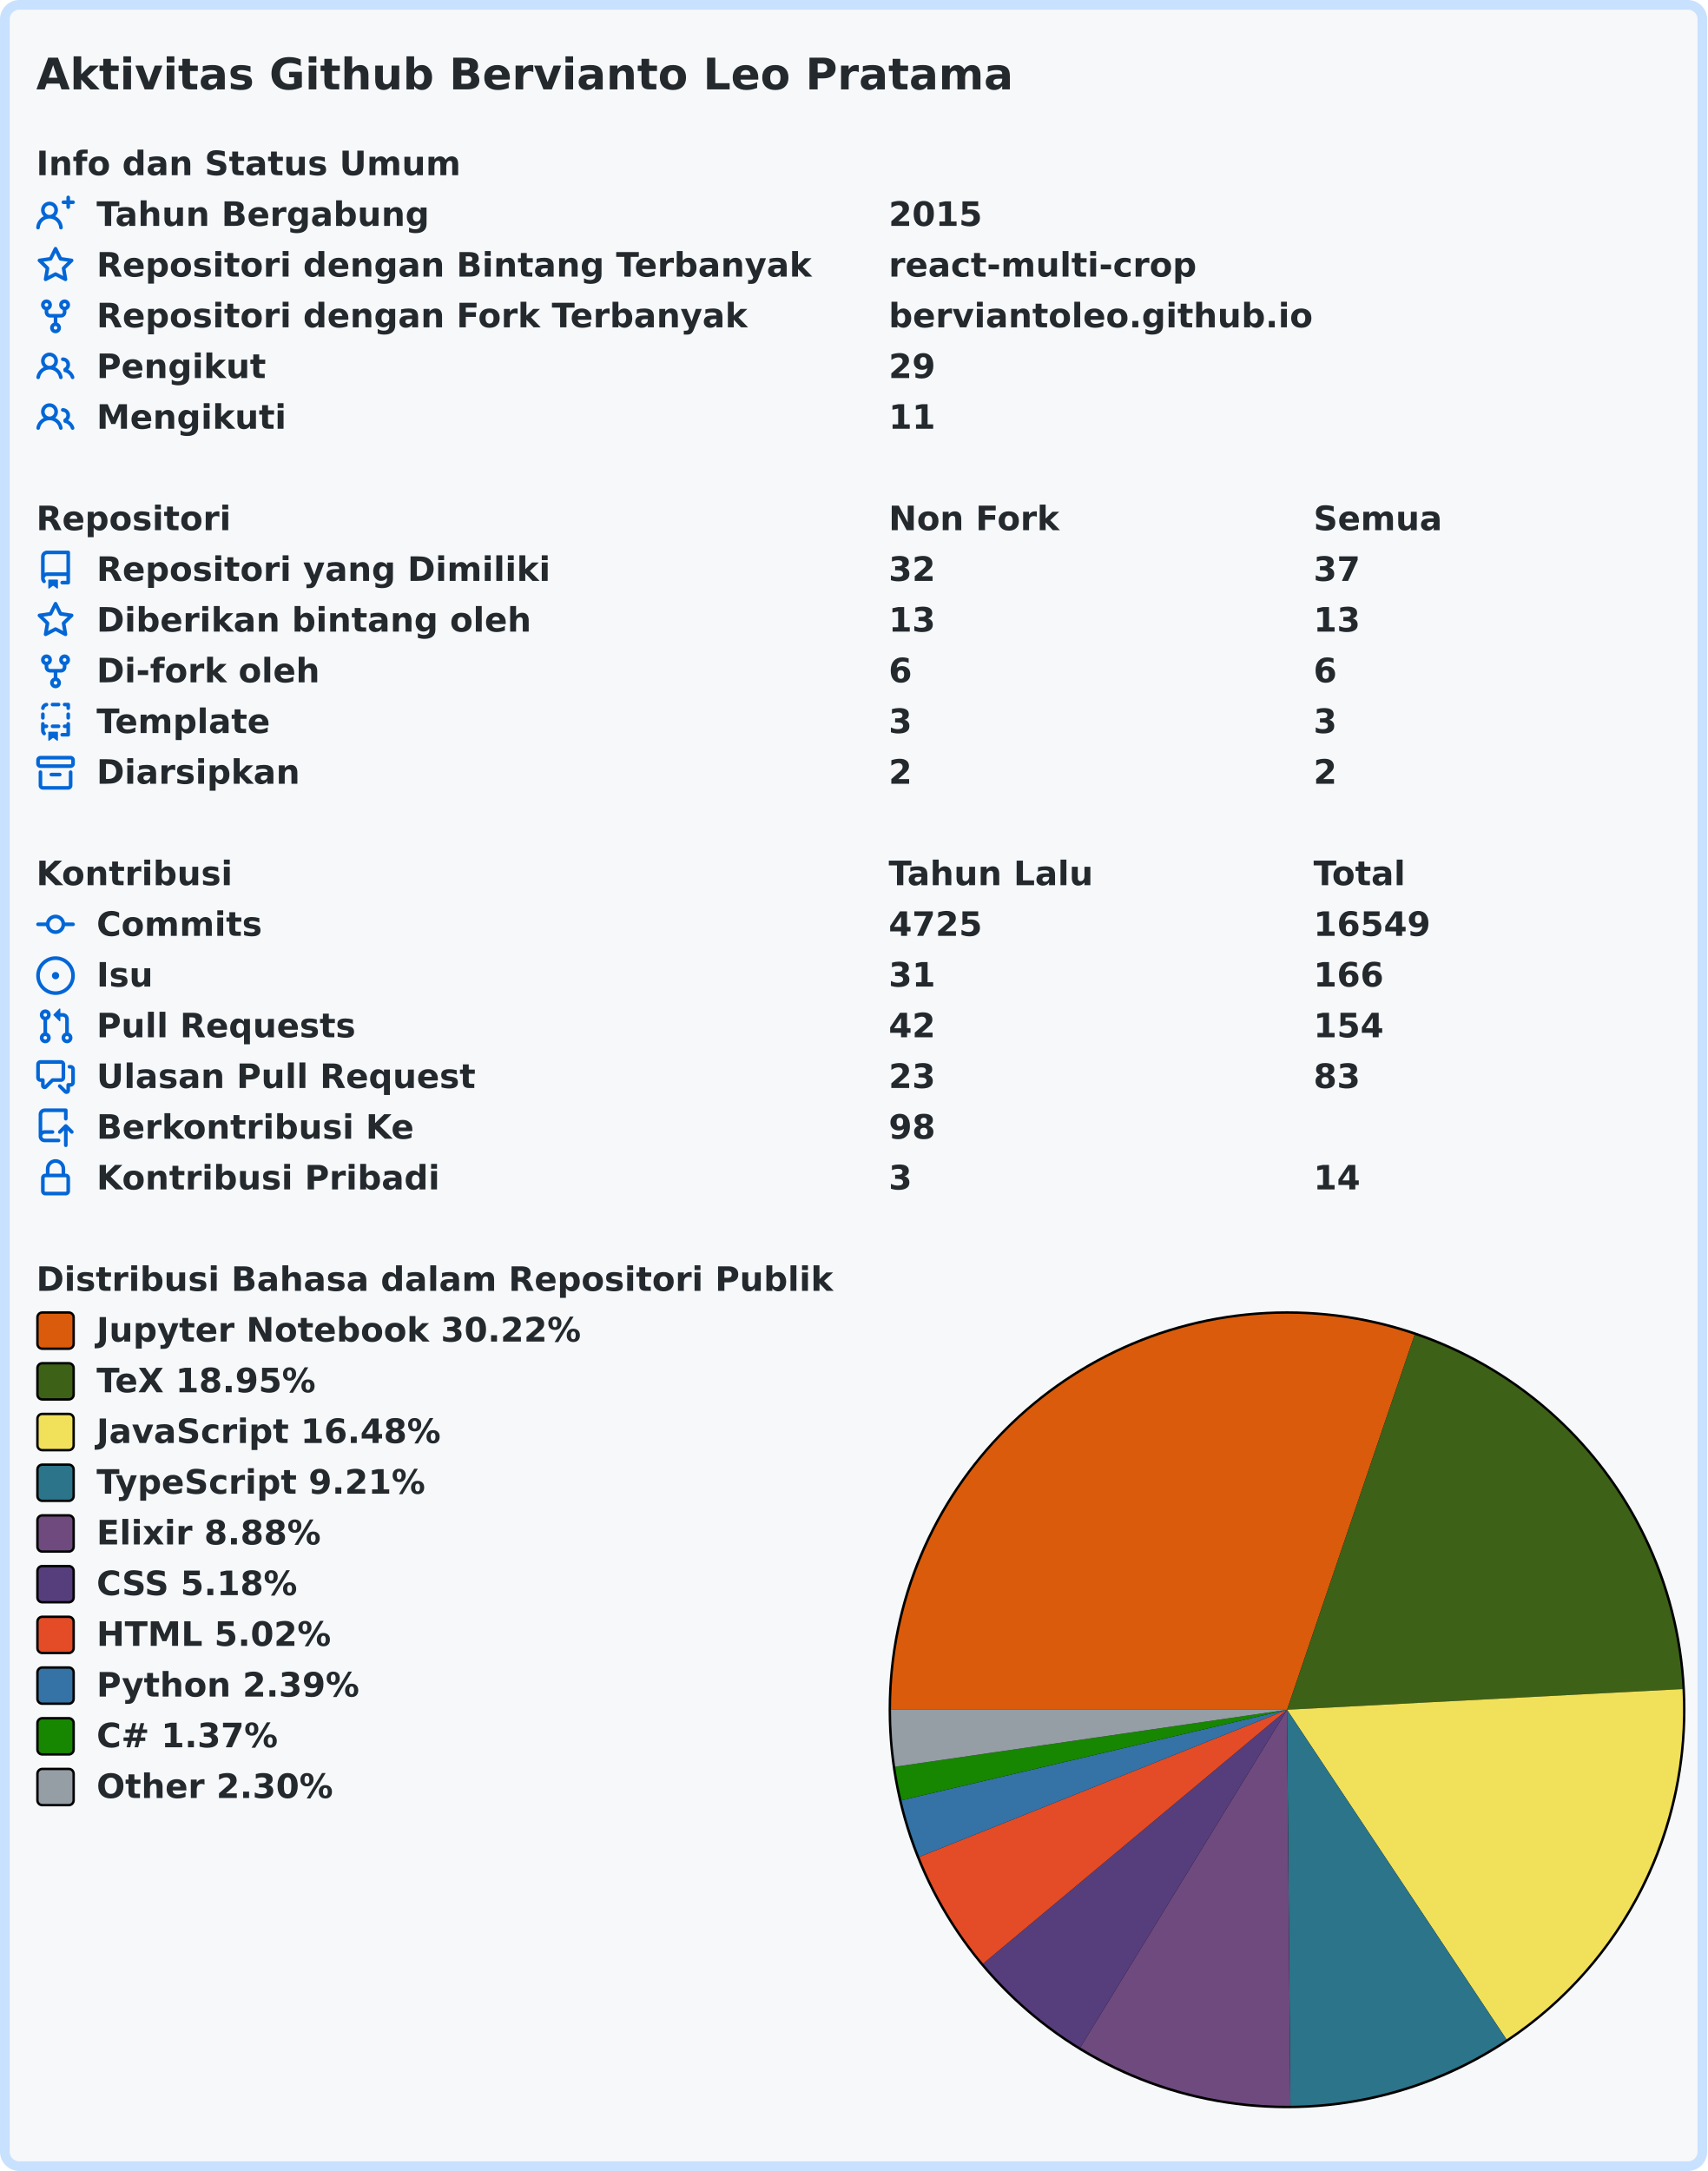
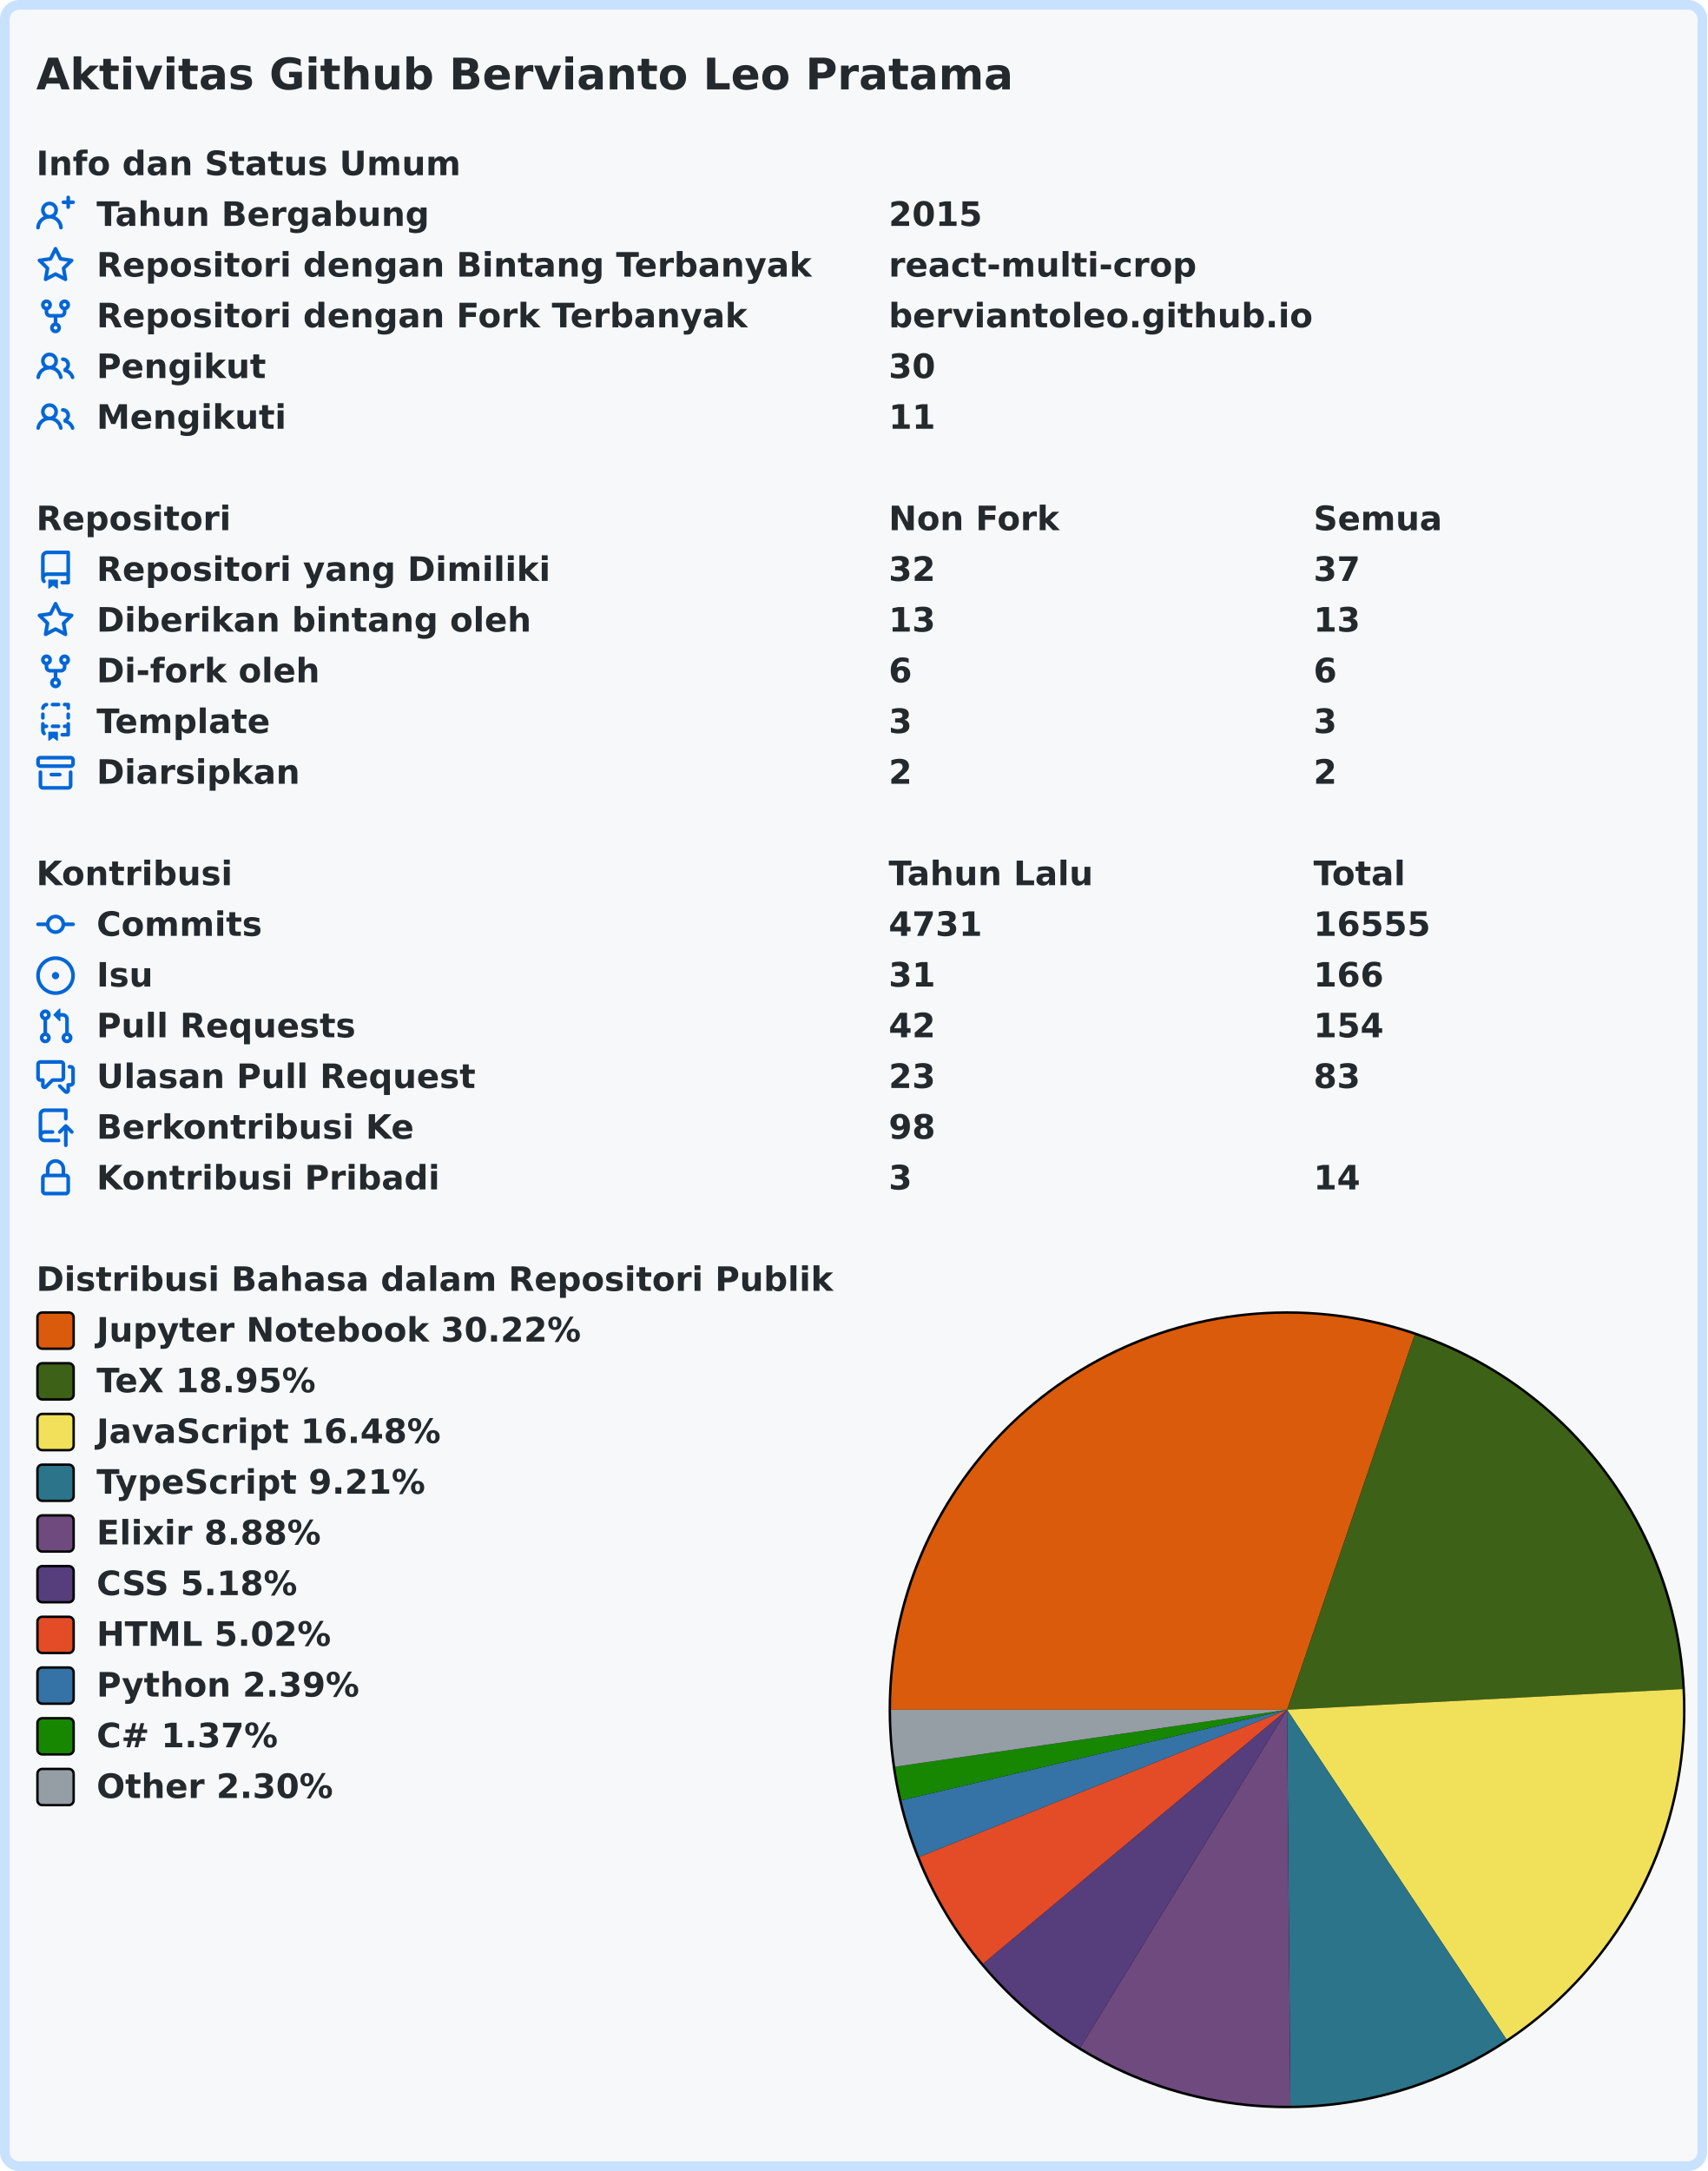
<svg xmlns="http://www.w3.org/2000/svg" width="707" height="899" viewBox="0 0 707 899" lang="id" xml:lang="id">
  <rect x="2" y="2" stroke-width="4" rx="6" width="703" height="895" stroke="#c8e1ff" fill="#f6f8fa" />
  <g font-weight="600" font-size="110pt" font-family="Verdana,Geneva,DejaVu Sans,sans-serif" text-rendering="geometricPrecision">
    <text x="122" y="301" lengthAdjust="spacingAndGlyphs" textLength="3261" transform="scale(0.123)" fill="#24292e">Aktivitas Github Bervianto Leo Pratama</text>
    <g transform="translate(0, 60)" fill="#24292e">
      <g transform="translate(15, 0)">
        <g transform="scale(0.095)">
          <text x="0" y="132" textLength="1852" lengthAdjust="spacingAndGlyphs">Info dan Status Umum</text>
        </g>
      </g>
      <g transform="translate(15, 21)">
        <path fill="#0366d6" fill-rule="evenodd" d="M13.25 0a.75.75 0 01.75.75V2h1.25a.75.75 0 010 1.5H14v1.25a.75.75 0 01-1.5 0V3.5h-1.25a.75.75 0 010-1.5h1.25V.75a.75.75 0 01.75-.75zM5.5 4a2 2 0 100 4 2 2 0 000-4zm2.4 4.548a3.5 3.5 0 10-4.799 0 5.527 5.527 0 00-3.1 4.66.75.75 0 101.498.085A4.01 4.01 0 015.5 9.5a4.01 4.01 0 014.001 3.793.75.75 0 101.498-.086 5.527 5.527 0 00-3.1-4.659z" />
        <g transform="scale(0.095)">
          <text lengthAdjust="spacingAndGlyphs" textLength="1478" x="263" y="132">Tahun Bergabung</text>
          <text lengthAdjust="spacingAndGlyphs" textLength="420" x="3716" y="132">2015</text>
        </g>
      </g>
      <g transform="translate(15, 42)">
        <path fill="#0366d6" fill-rule="evenodd" d="M8 .25a.75.75 0 01.673.418l1.882 3.815 4.21.612a.75.75 0 01.416 1.279l-3.046 2.97.719 4.192a.75.75 0 01-1.088.791L8 12.347l-3.766 1.98a.75.75 0 01-1.088-.79l.72-4.194L.818 6.374a.75.75 0 01.416-1.28l4.21-.611L7.327.668A.75.75 0 018 .25zm0 2.445L6.615 5.5a.75.75 0 01-.564.41l-3.097.45 2.24 2.184a.75.75 0 01.216.664l-.528 3.084 2.769-1.456a.75.75 0 01.698 0l2.77 1.456-.53-3.084a.75.75 0 01.216-.664l2.24-2.183-3.096-.45a.75.75 0 01-.564-.41L8 2.694v.001z" />
        <g transform="scale(0.095)">
          <text lengthAdjust="spacingAndGlyphs" textLength="3126" x="263" y="132">Repositori dengan Bintang Terbanyak</text>
          <text lengthAdjust="spacingAndGlyphs" textLength="1330" x="3716" y="132">react-multi-crop</text>
        </g>
      </g>
      <g transform="translate(15, 63)">
        <path fill="#0366d6" fill-rule="evenodd" d="M5 3.25a.75.75 0 11-1.5 0 .75.75 0 011.5 0zm0 2.122a2.25 2.25 0 10-1.5 0v.878A2.25 2.25 0 005.75 8.5h1.5v2.128a2.251 2.251 0 101.5 0V8.5h1.5a2.25 2.25 0 002.25-2.25v-.878a2.25 2.25 0 10-1.5 0v.878a.75.75 0 01-.75.75h-4.5A.75.75 0 015 6.25v-.878zm3.75 7.378a.75.75 0 11-1.5 0 .75.75 0 011.5 0zm3-8.75a.75.75 0 100-1.5.75.75 0 000 1.5z" />
        <g transform="scale(0.095)">
          <text lengthAdjust="spacingAndGlyphs" textLength="2846" x="263" y="132">Repositori dengan Fork Terbanyak</text>
          <text lengthAdjust="spacingAndGlyphs" textLength="1821" x="3716" y="132">berviantoleo.github.io</text>
        </g>
      </g>
      <g transform="translate(15, 84)">
        <path fill="#0366d6" fill-rule="evenodd" d="M5.5 3.5a2 2 0 100 4 2 2 0 000-4zM2 5.5a3.5 3.5 0 115.898 2.549 5.507 5.507 0 013.034 4.084.75.75 0 11-1.482.235 4.001 4.001 0 00-7.9 0 .75.75 0 01-1.482-.236A5.507 5.507 0 013.102 8.05 3.49 3.49 0 012 5.5zM11 4a.75.75 0 100 1.5 1.5 1.5 0 01.666 2.844.75.75 0 00-.416.672v.352a.75.75 0 00.574.73c1.2.289 2.162 1.2 2.522 2.372a.75.75 0 101.434-.44 5.01 5.01 0 00-2.56-3.012A3 3 0 0011 4z" />
        <g transform="scale(0.095)">
          <text lengthAdjust="spacingAndGlyphs" textLength="723" x="263" y="132">Pengikut</text>
-           <text lengthAdjust="spacingAndGlyphs" textLength="210" x="3716" y="132">29</text>
+           <text lengthAdjust="spacingAndGlyphs" textLength="210" x="3716" y="132">30</text>
        </g>
      </g>
      <g transform="translate(15, 105)">
        <path fill="#0366d6" fill-rule="evenodd" d="M5.5 3.5a2 2 0 100 4 2 2 0 000-4zM2 5.5a3.5 3.5 0 115.898 2.549 5.507 5.507 0 013.034 4.084.75.75 0 11-1.482.235 4.001 4.001 0 00-7.9 0 .75.75 0 01-1.482-.236A5.507 5.507 0 013.102 8.05 3.49 3.49 0 012 5.5zM11 4a.75.75 0 100 1.5 1.5 1.5 0 01.666 2.844.75.75 0 00-.416.672v.352a.75.75 0 00.574.73c1.2.289 2.162 1.2 2.522 2.372a.75.75 0 101.434-.44 5.01 5.01 0 00-2.56-3.012A3 3 0 0011 4z" />
        <g transform="scale(0.095)">
          <text lengthAdjust="spacingAndGlyphs" textLength="813" x="263" y="132">Mengikuti</text>
          <text lengthAdjust="spacingAndGlyphs" textLength="210" x="3716" y="132">11</text>
        </g>
      </g>
    </g>
    <g transform="translate(0, 207)" fill="#24292e">
      <g transform="translate(15, 0)">
        <g transform="scale(0.095)">
          <text x="0" y="132" textLength="832" lengthAdjust="spacingAndGlyphs">Repositori</text>
          <text x="3716" y="132" textLength="740" lengthAdjust="spacingAndGlyphs">Non Fork</text>
          <text x="5568" y="132" textLength="573" lengthAdjust="spacingAndGlyphs">Semua</text>
        </g>
      </g>
      <g transform="translate(15, 21)">
        <path fill="#0366d6" fill-rule="evenodd" d="M2 2.5A2.5 2.5 0 014.5 0h8.75a.75.75 0 01.75.75v12.5a.75.75 0 01-.75.75h-2.5a.75.75 0 110-1.5h1.75v-2h-8a1 1 0 00-.714 1.7.75.75 0 01-1.072 1.05A2.495 2.495 0 012 11.5v-9zm10.5-1V9h-8c-.356 0-.694.074-1 .208V2.5a1 1 0 011-1h8zM5 12.25v3.25a.25.25 0 00.4.2l1.45-1.087a.25.25 0 01.3 0L8.6 15.7a.25.25 0 00.4-.2v-3.25a.25.25 0 00-.25-.25h-3.5a.25.25 0 00-.25.25z" />
        <g transform="scale(0.095)">
          <text lengthAdjust="spacingAndGlyphs" textLength="1962" x="263" y="132">Repositori yang Dimiliki</text>
          <text lengthAdjust="spacingAndGlyphs" textLength="210" x="3716" y="132">32</text>
          <text lengthAdjust="spacingAndGlyphs" textLength="210" x="5568" y="132">37</text>
        </g>
      </g>
      <g transform="translate(15, 42)">
        <path fill="#0366d6" fill-rule="evenodd" d="M8 .25a.75.75 0 01.673.418l1.882 3.815 4.21.612a.75.75 0 01.416 1.279l-3.046 2.97.719 4.192a.75.75 0 01-1.088.791L8 12.347l-3.766 1.98a.75.75 0 01-1.088-.79l.72-4.194L.818 6.374a.75.75 0 01.416-1.28l4.21-.611L7.327.668A.75.75 0 018 .25zm0 2.445L6.615 5.5a.75.75 0 01-.564.41l-3.097.45 2.24 2.184a.75.75 0 01.216.664l-.528 3.084 2.769-1.456a.75.75 0 01.698 0l2.77 1.456-.53-3.084a.75.75 0 01.216-.664l2.24-2.183-3.096-.45a.75.75 0 01-.564-.41L8 2.694v.001z" />
        <g transform="scale(0.095)">
          <text lengthAdjust="spacingAndGlyphs" textLength="1887" x="263" y="132">Diberikan bintang oleh</text>
          <text lengthAdjust="spacingAndGlyphs" textLength="210" x="3716" y="132">13</text>
          <text lengthAdjust="spacingAndGlyphs" textLength="210" x="5568" y="132">13</text>
        </g>
      </g>
      <g transform="translate(15, 63)">
        <path fill="#0366d6" fill-rule="evenodd" d="M5 3.25a.75.75 0 11-1.5 0 .75.75 0 011.5 0zm0 2.122a2.25 2.25 0 10-1.5 0v.878A2.25 2.25 0 005.75 8.5h1.5v2.128a2.251 2.251 0 101.5 0V8.5h1.5a2.25 2.25 0 002.25-2.25v-.878a2.25 2.25 0 10-1.5 0v.878a.75.75 0 01-.75.75h-4.5A.75.75 0 015 6.25v-.878zm3.75 7.378a.75.75 0 11-1.5 0 .75.75 0 011.5 0zm3-8.75a.75.75 0 100-1.5.75.75 0 000 1.5z" />
        <g transform="scale(0.095)">
          <text lengthAdjust="spacingAndGlyphs" textLength="963" x="263" y="132">Di-fork oleh</text>
          <text lengthAdjust="spacingAndGlyphs" textLength="105" x="3716" y="132">6</text>
          <text lengthAdjust="spacingAndGlyphs" textLength="105" x="5568" y="132">6</text>
        </g>
      </g>
      <g transform="translate(15, 84)">
        <path fill="#0366d6" fill-rule="evenodd" d="M6 .75A.75.75 0 016.75 0h2.5a.75.75 0 010 1.5h-2.5A.75.75 0 016 .75zm5 0a.75.75 0 01.75-.75h1.5a.75.75 0 01.75.75v1.5a.75.75 0 01-1.5 0V1.5h-.75A.75.75 0 0111 .75zM4.992.662a.75.75 0 01-.636.848c-.436.063-.783.41-.846.846a.75.75 0 01-1.485-.212A2.501 2.501 0 014.144.025a.75.75 0 01.848.637zM2.75 4a.75.75 0 01.75.75v1.5a.75.75 0 01-1.5 0v-1.5A.75.75 0 012.75 4zm10.5 0a.75.75 0 01.75.75v1.5a.75.75 0 01-1.5 0v-1.5a.75.75 0 01.75-.75zM2.75 8a.75.75 0 01.75.75v.268A1.72 1.72 0 013.75 9h.5a.75.75 0 010 1.5h-.5a.25.25 0 00-.25.25v.75c0 .28.114.532.3.714a.75.75 0 01-1.05 1.072A2.495 2.495 0 012 11.5V8.75A.75.75 0 012.75 8zm10.5 0a.75.75 0 01.75.75v4.5a.75.75 0 01-.75.75h-2.5a.75.75 0 010-1.5h1.75v-2h-.75a.75.75 0 010-1.5h.75v-.25a.75.75 0 01.75-.75zM6 9.75A.75.75 0 016.75 9h2.5a.75.75 0 010 1.5h-2.5A.75.75 0 016 9.75zm-1 2.5v3.25a.25.25 0 00.4.2l1.45-1.087a.25.25 0 01.3 0L8.6 15.7a.25.25 0 00.4-.2v-3.25a.25.25 0 00-.25-.25h-3.5a.25.25 0 00-.25.25z" />
        <g transform="scale(0.095)">
          <text lengthAdjust="spacingAndGlyphs" textLength="783" x="263" y="132">Template</text>
          <text lengthAdjust="spacingAndGlyphs" textLength="105" x="3716" y="132">3</text>
          <text lengthAdjust="spacingAndGlyphs" textLength="105" x="5568" y="132">3</text>
        </g>
      </g>
      <g transform="translate(15, 105)">
        <path fill="#0366d6" fill-rule="evenodd" d="M1.75 2.5a.25.25 0 00-.25.25v1.5c0 .138.112.25.25.25h12.5a.25.25 0 00.25-.25v-1.5a.25.25 0 00-.25-.25H1.75zM0 2.75C0 1.784.784 1 1.75 1h12.5c.966 0 1.75.784 1.75 1.75v1.5A1.75 1.75 0 0114.25 6H1.75A1.75 1.75 0 010 4.25v-1.5zM1.75 7a.75.75 0 01.75.75v5.5c0 .138.112.25.25.25h10.5a.25.25 0 00.25-.25v-5.5a.75.75 0 111.5 0v5.5A1.75 1.75 0 0113.25 15H2.75A1.75 1.75 0 011 13.25v-5.5A.75.75 0 011.75 7zm4.5 1a.75.75 0 000 1.5h3.5a.75.75 0 100-1.5h-3.5z" />
        <g transform="scale(0.095)">
          <text lengthAdjust="spacingAndGlyphs" textLength="880" x="263" y="132">Diarsipkan</text>
          <text lengthAdjust="spacingAndGlyphs" textLength="105" x="3716" y="132">2</text>
          <text lengthAdjust="spacingAndGlyphs" textLength="105" x="5568" y="132">2</text>
        </g>
      </g>
    </g>
    <g transform="translate(0, 354)" fill="#24292e">
      <g transform="translate(15, 0)">
        <g transform="scale(0.095)">
          <text x="0" y="132" textLength="834" lengthAdjust="spacingAndGlyphs">Kontribusi</text>
          <text x="3716" y="132" textLength="914" lengthAdjust="spacingAndGlyphs">Tahun Lalu</text>
          <text x="5568" y="132" textLength="414" lengthAdjust="spacingAndGlyphs">Total</text>
        </g>
      </g>
      <g transform="translate(15, 21)">
        <path fill="#0366d6" fill-rule="evenodd" d="M10.5 7.75a2.5 2.5 0 11-5 0 2.5 2.5 0 015 0zm1.43.75a4.002 4.002 0 01-7.86 0H.75a.75.75 0 110-1.5h3.32a4.001 4.001 0 017.86 0h3.32a.75.75 0 110 1.5h-3.32z" />
        <g transform="scale(0.095)">
          <text lengthAdjust="spacingAndGlyphs" textLength="734" x="263" y="132">Commits</text>
-           <text lengthAdjust="spacingAndGlyphs" textLength="420" x="3716" y="132">4725</text>
-           <text lengthAdjust="spacingAndGlyphs" textLength="525" x="5568" y="132">16549</text>
+           <text lengthAdjust="spacingAndGlyphs" textLength="420" x="3716" y="132">4731</text>
+           <text lengthAdjust="spacingAndGlyphs" textLength="525" x="5568" y="132">16555</text>
        </g>
      </g>
      <g transform="translate(15, 42)">
        <path fill="#0366d6" d="M8 9.5a1.5 1.5 0 100-3 1.5 1.5 0 000 3z" />
        <path fill="#0366d6" fill-rule="evenodd" d="M8 0a8 8 0 100 16A8 8 0 008 0zM1.5 8a6.5 6.5 0 1113 0 6.5 6.5 0 01-13 0z" />
        <g transform="scale(0.095)">
          <text lengthAdjust="spacingAndGlyphs" textLength="238" x="263" y="132">Isu</text>
          <text lengthAdjust="spacingAndGlyphs" textLength="210" x="3716" y="132">31</text>
          <text lengthAdjust="spacingAndGlyphs" textLength="315" x="5568" y="132">166</text>
        </g>
      </g>
      <g transform="translate(15, 63)">
        <path fill="#0366d6" fill-rule="evenodd" d="M7.177 3.073L9.573.677A.25.25 0 0110 .854v4.792a.25.25 0 01-.427.177L7.177 3.427a.25.25 0 010-.354zM3.75 2.5a.75.75 0 100 1.5.75.75 0 000-1.5zm-2.25.75a2.25 2.25 0 113 2.122v5.256a2.251 2.251 0 11-1.5 0V5.372A2.25 2.25 0 011.5 3.25zM11 2.5h-1V4h1a1 1 0 011 1v5.628a2.251 2.251 0 101.5 0V5A2.5 2.5 0 0011 2.5zm1 10.25a.75.75 0 111.5 0 .75.75 0 01-1.5 0zM3.75 12a.75.75 0 100 1.5.75.75 0 000-1.5z" />
        <g transform="scale(0.095)">
          <text lengthAdjust="spacingAndGlyphs" textLength="1113" x="263" y="132">Pull Requests</text>
          <text lengthAdjust="spacingAndGlyphs" textLength="210" x="3716" y="132">42</text>
          <text lengthAdjust="spacingAndGlyphs" textLength="315" x="5568" y="132">154</text>
        </g>
      </g>
      <g transform="translate(15, 84)">
        <path fill="#0366d6" fill-rule="evenodd" d="M1.5 2.75a.25.25 0 01.25-.25h8.5a.25.25 0 01.25.25v5.5a.25.25 0 01-.25.25h-3.5a.75.75 0 00-.53.22L3.5 11.44V9.25a.75.75 0 00-.75-.75h-1a.25.25 0 01-.25-.25v-5.5zM1.75 1A1.75 1.75 0 000 2.75v5.5C0 9.216.784 10 1.75 10H2v1.543a1.457 1.457 0 002.487 1.03L7.061 10h3.189A1.75 1.75 0 0012 8.25v-5.5A1.75 1.75 0 0010.25 1h-8.5zM14.5 4.75a.25.25 0 00-.25-.25h-.5a.75.75 0 110-1.5h.5c.966 0 1.75.784 1.75 1.75v5.5A1.75 1.75 0 0114.25 12H14v1.543a1.457 1.457 0 01-2.487 1.03L9.22 12.28a.75.75 0 111.06-1.06l2.22 2.22v-2.19a.75.75 0 01.75-.75h1a.25.25 0 00.25-.25v-5.5z" />
        <g transform="scale(0.095)">
          <text lengthAdjust="spacingAndGlyphs" textLength="1640" x="263" y="132">Ulasan Pull Request</text>
          <text lengthAdjust="spacingAndGlyphs" textLength="210" x="3716" y="132">23</text>
          <text lengthAdjust="spacingAndGlyphs" textLength="210" x="5568" y="132">83</text>
        </g>
      </g>
      <g transform="translate(15, 105)">
        <path fill="#0366d6" fill-rule="evenodd" d="M1 2.5A2.5 2.5 0 013.5 0h8.75a.75.75 0 01.75.75v3.5a.75.75 0 01-1.5 0V1.5h-8a1 1 0 00-1 1v6.708A2.492 2.492 0 013.5 9h3.25a.75.75 0 010 1.5H3.5a1 1 0 100 2h5.75a.75.75 0 010 1.5H3.5A2.5 2.5 0 011 11.5v-9zm13.23 7.79a.75.75 0 001.06-1.06l-2.505-2.505a.75.75 0 00-1.06 0L9.22 9.229a.75.75 0 001.06 1.061l1.225-1.224v6.184a.75.75 0 001.5 0V9.066l1.224 1.224z" />
        <g transform="scale(0.095)">
          <text lengthAdjust="spacingAndGlyphs" textLength="1366" x="263" y="132">Berkontribusi Ke</text>
          <text lengthAdjust="spacingAndGlyphs" textLength="210" x="3716" y="132">98</text>
        </g>
      </g>
      <g transform="translate(15, 126)">
        <path fill="#0366d6" fill-rule="evenodd" d="M4 4v2h-.25A1.75 1.75 0 002 7.75v5.5c0 .966.784 1.75 1.75 1.75h8.5A1.75 1.75 0 0014 13.25v-5.5A1.75 1.75 0 0012.25 6H12V4a4 4 0 10-8 0zm6.5 2V4a2.5 2.5 0 00-5 0v2h5zM12 7.5h.25a.25.25 0 01.25.25v5.5a.25.25 0 01-.25.25h-8.5a.25.25 0 01-.25-.25v-5.5a.25.25 0 01.25-.25H12z" />
        <g transform="scale(0.095)">
          <text lengthAdjust="spacingAndGlyphs" textLength="1456" x="263" y="132">Kontribusi Pribadi</text>
          <text lengthAdjust="spacingAndGlyphs" textLength="105" x="3716" y="132">3</text>
          <text lengthAdjust="spacingAndGlyphs" textLength="210" x="5568" y="132">14</text>
        </g>
      </g>
    </g>
    <g transform="translate(0, 522)" fill="#24292e">
      <g transform="translate(15, 0)">
        <g transform="scale(0.095)">
          <text x="0" y="132" textLength="3438" lengthAdjust="spacingAndGlyphs">Distribusi Bahasa dalam Repositori Publik</text>
        </g>
      </g>
      <g transform="translate(368, 21)">
        <circle cx="165" cy="165" r="165" fill="#000000" />
      </g>
      <g transform="translate(369, 22)">
        <path fill-rule="evenodd" fill="#DA5B0B" d="M 0.0,164 A 164 164 0 0 1 216.827 8.741 L 164,164 Z" />
        <path fill-rule="evenodd" fill="#3D6117" d="M 216.827,8.741 A 164 164 0 0 1 327.777 155.441 L 164,164 Z" />
        <path fill-rule="evenodd" fill="#f1e05a" d="M 327.777,155.441 A 164 164 0 0 1 254.884 300.514 L 164,164 Z" />
        <path fill-rule="evenodd" fill="#2b7489" d="M 254.884,300.514 A 164 164 0 0 1 165.399 327.994 L 164,164 Z" />
        <path fill-rule="evenodd" fill="#6e4a7e" d="M 165.399,327.994 A 164 164 0 0 1 78.354 303.86 L 164,164 Z" />
        <path fill-rule="evenodd" fill="#563d7c" d="M 78.354,303.86 A 164 164 0 0 1 38.127 269.129 L 164,164 Z" />
        <path fill-rule="evenodd" fill="#e34c26" d="M 38.127,269.129 A 164 164 0 0 1 11.736 224.924 L 164,164 Z" />
        <path fill-rule="evenodd" fill="#3572A5" d="M 11.736,224.924 A 164 164 0 0 1 4.343 201.49 L 164,164 Z" />
        <path fill-rule="evenodd" fill="#178600" d="M 4.343,201.49 A 164 164 0 0 1 1.705 187.586 L 164,164 Z" />
        <path fill-rule="evenodd" fill="#959da5" d="M 1.705,187.586 A 164 164 0 0 1 0.0 164 L 164,164 Z" />
      </g>
      <g transform="translate(15, 21)">
        <rect x="0.5" y="0.5" rx="2" width="15" height="15" fill="#DA5B0B" stroke-width="1" stroke="#000000" />
        <text transform="scale(0.095)" x="263" y="132" textLength="2126" lengthAdjust="spacingAndGlyphs">Jupyter Notebook 30.22%</text>
      </g>
      <g transform="translate(15, 42)">
        <rect x="0.5" y="0.5" rx="2" width="15" height="15" fill="#3D6117" stroke-width="1" stroke="#000000" />
        <text transform="scale(0.095)" x="263" y="132" textLength="999" lengthAdjust="spacingAndGlyphs">TeX 18.95%</text>
      </g>
      <g transform="translate(15, 63)">
        <rect x="0.5" y="0.5" rx="2" width="15" height="15" fill="#f1e05a" stroke-width="1" stroke="#000000" />
        <text transform="scale(0.095)" x="263" y="132" textLength="1516" lengthAdjust="spacingAndGlyphs">JavaScript 16.48%</text>
      </g>
      <g transform="translate(15, 84)">
        <rect x="0.5" y="0.5" rx="2" width="15" height="15" fill="#2b7489" stroke-width="1" stroke="#000000" />
        <text transform="scale(0.095)" x="263" y="132" textLength="1462" lengthAdjust="spacingAndGlyphs">TypeScript 9.21%</text>
      </g>
      <g transform="translate(15, 105)">
        <rect x="0.5" y="0.5" rx="2" width="15" height="15" fill="#6e4a7e" stroke-width="1" stroke="#000000" />
        <text transform="scale(0.095)" x="263" y="132" textLength="987" lengthAdjust="spacingAndGlyphs">Elixir 8.88%</text>
      </g>
      <g transform="translate(15, 126)">
        <rect x="0.5" y="0.5" rx="2" width="15" height="15" fill="#563d7c" stroke-width="1" stroke="#000000" />
        <text transform="scale(0.095)" x="263" y="132" textLength="903" lengthAdjust="spacingAndGlyphs">CSS 5.18%</text>
      </g>
      <g transform="translate(15, 147)">
        <rect x="0.5" y="0.5" rx="2" width="15" height="15" fill="#e34c26" stroke-width="1" stroke="#000000" />
        <text transform="scale(0.095)" x="263" y="132" textLength="1036" lengthAdjust="spacingAndGlyphs">HTML 5.02%</text>
      </g>
      <g transform="translate(15, 168)">
        <rect x="0.5" y="0.5" rx="2" width="15" height="15" fill="#3572A5" stroke-width="1" stroke="#000000" />
        <text transform="scale(0.095)" x="263" y="132" textLength="1149" lengthAdjust="spacingAndGlyphs">Python 2.39%</text>
      </g>
      <g transform="translate(15, 189)">
        <rect x="0.5" y="0.5" rx="2" width="15" height="15" fill="#178600" stroke-width="1" stroke="#000000" />
        <text transform="scale(0.095)" x="263" y="132" textLength="831" lengthAdjust="spacingAndGlyphs">C# 1.37%</text>
      </g>
      <g transform="translate(15, 210)">
        <rect x="0.5" y="0.5" rx="2" width="15" height="15" fill="#959da5" stroke-width="1" stroke="#000000" />
        <text transform="scale(0.095)" x="263" y="132" textLength="1047" lengthAdjust="spacingAndGlyphs">Other 2.30%</text>
      </g>
    </g>
  </g>
</svg>
